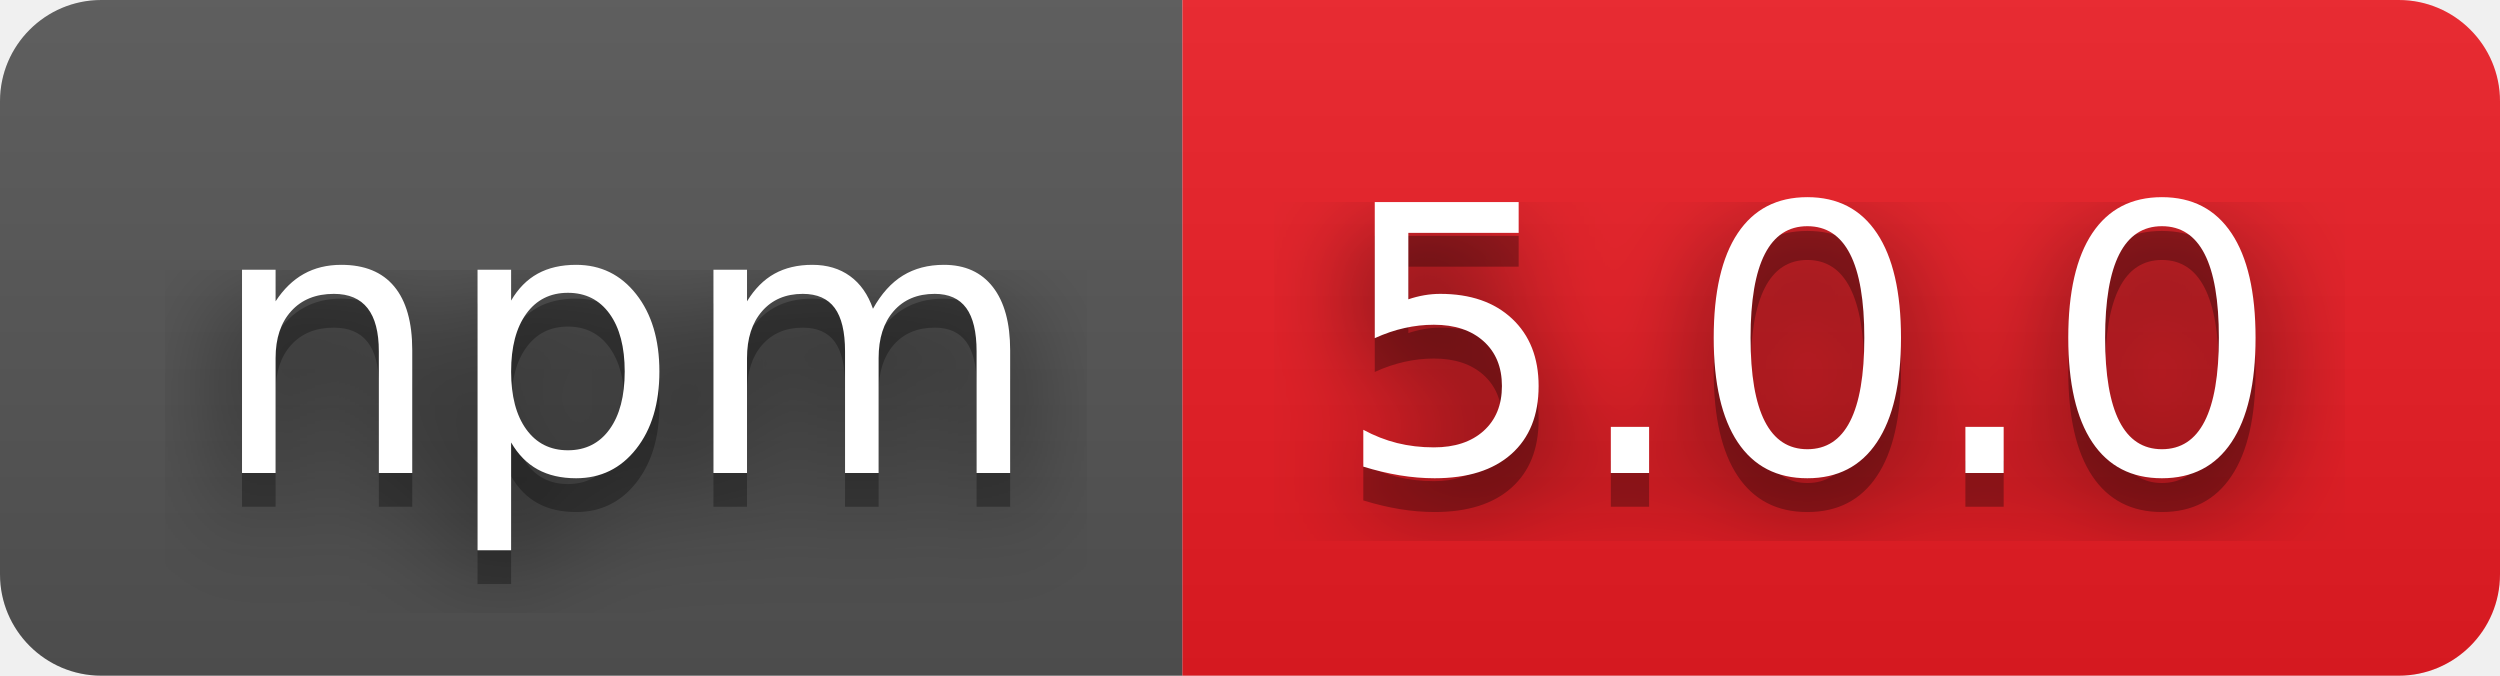
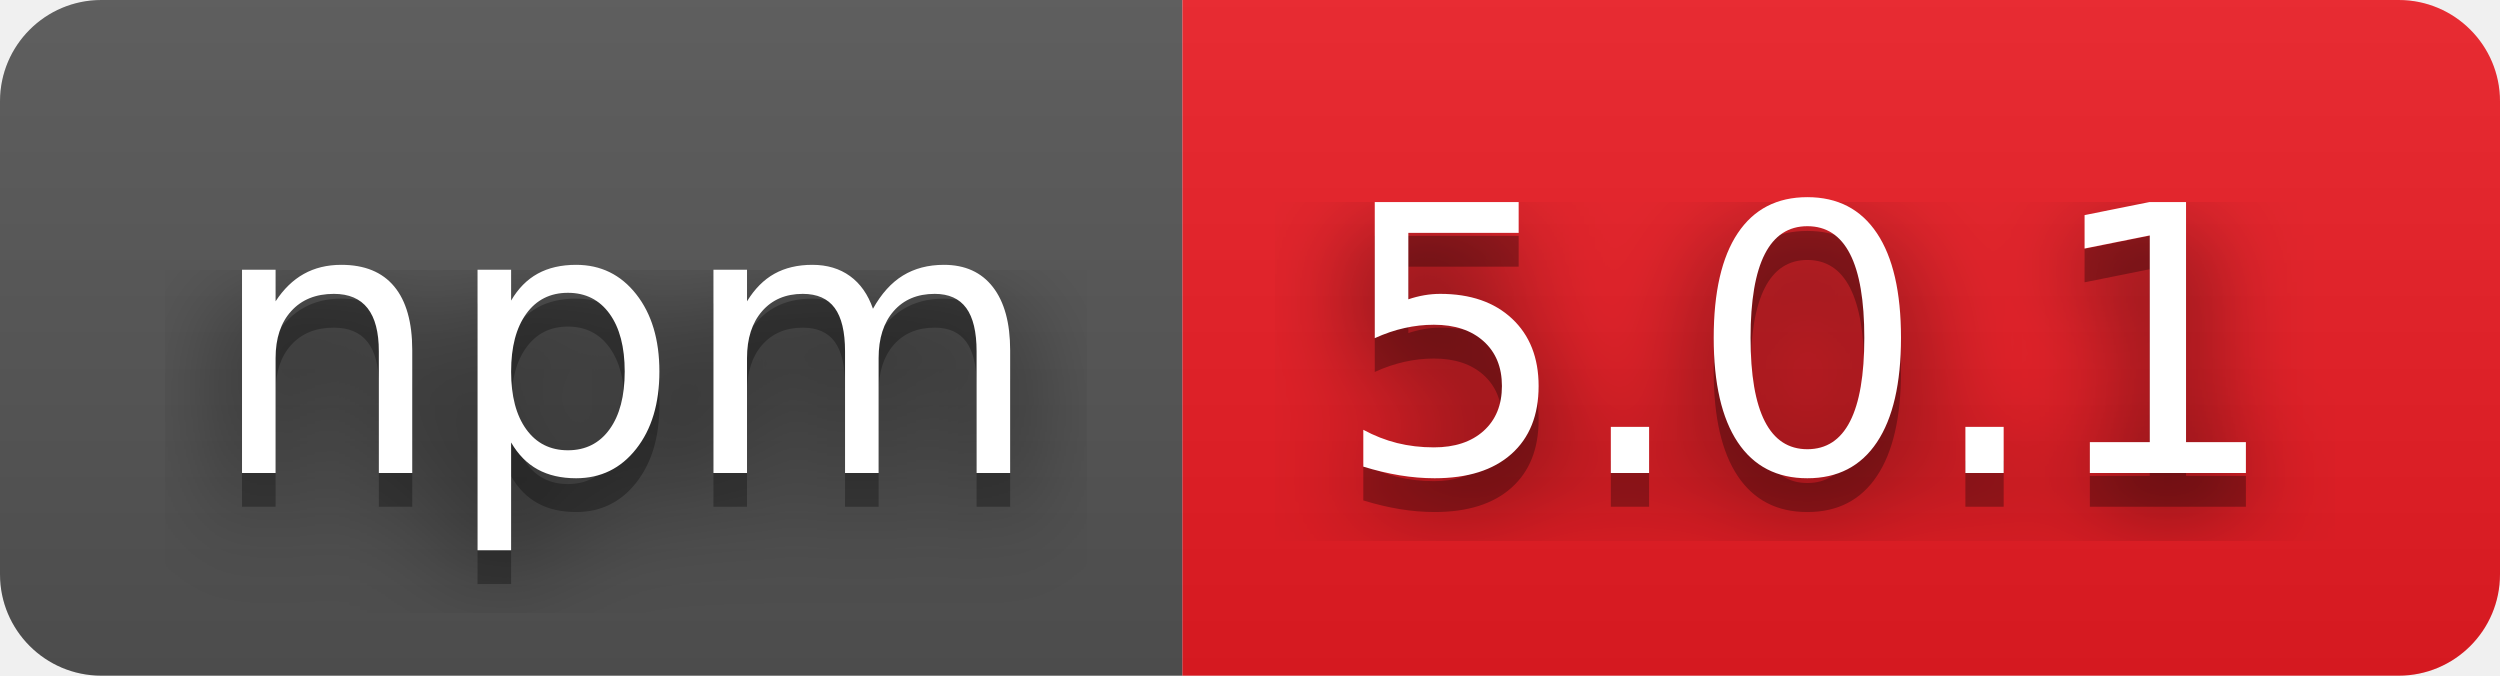
- <svg xmlns="http://www.w3.org/2000/svg" width="74" height="20" role="img" aria-label="npm: 5.0.0">
+ <svg xmlns="http://www.w3.org/2000/svg" width="74" height="20" role="img" aria-label="npm: 5.0.1">
  <filter id="blur">
    <feGaussianBlur stdDeviation="16" />
  </filter>
  <linearGradient id="s" x2="0" y2="100%">
    <stop offset="0" stop-color="#bbb" stop-opacity=".1" />
    <stop offset="1" stop-opacity=".1" />
  </linearGradient>
  <clipPath id="r">
    <rect width="74" height="20" rx="3" />
  </clipPath>
  <g clip-path="url(#r)">
    <rect width="35" height="20" fill="#555" />
    <rect x="35" width="39" height="20" fill="#ed1c24" />
    <rect width="74" height="20" fill="url(#s)" />
  </g>
  <g fill="#fff" text-anchor="middle" font-family="Verdana,Geneva,DejaVu Sans,sans-serif" text-rendering="geometricPrecision" font-size="110">
    <g transform="scale(.1)">
      <g aria-hidden="true" fill="#010101">
        <text x="185" y="150" fill-opacity=".8" filter="url(#blur)" textLength="250">npm</text>
        <text x="185" y="150" fill-opacity=".3" textLength="250">npm</text>
      </g>
      <text x="185" y="140" textLength="250">npm</text>
    </g>
    <g transform="scale(.1)">
      <g aria-hidden="true" fill="#010101">
-         <text x="535" y="150" fill-opacity=".8" filter="url(#blur)" textLength="290">5.0.0</text>
-         <text x="535" y="150" fill-opacity=".3" textLength="290">5.0.0</text>
+         <text x="535" y="150" fill-opacity=".8" filter="url(#blur)" textLength="290">5.0.1</text>
+         <text x="535" y="150" fill-opacity=".3" textLength="290">5.0.1</text>
      </g>
-       <text x="535" y="140" textLength="290">5.0.0</text>
+       <text x="535" y="140" textLength="290">5.0.1</text>
    </g>
  </g>
</svg>
